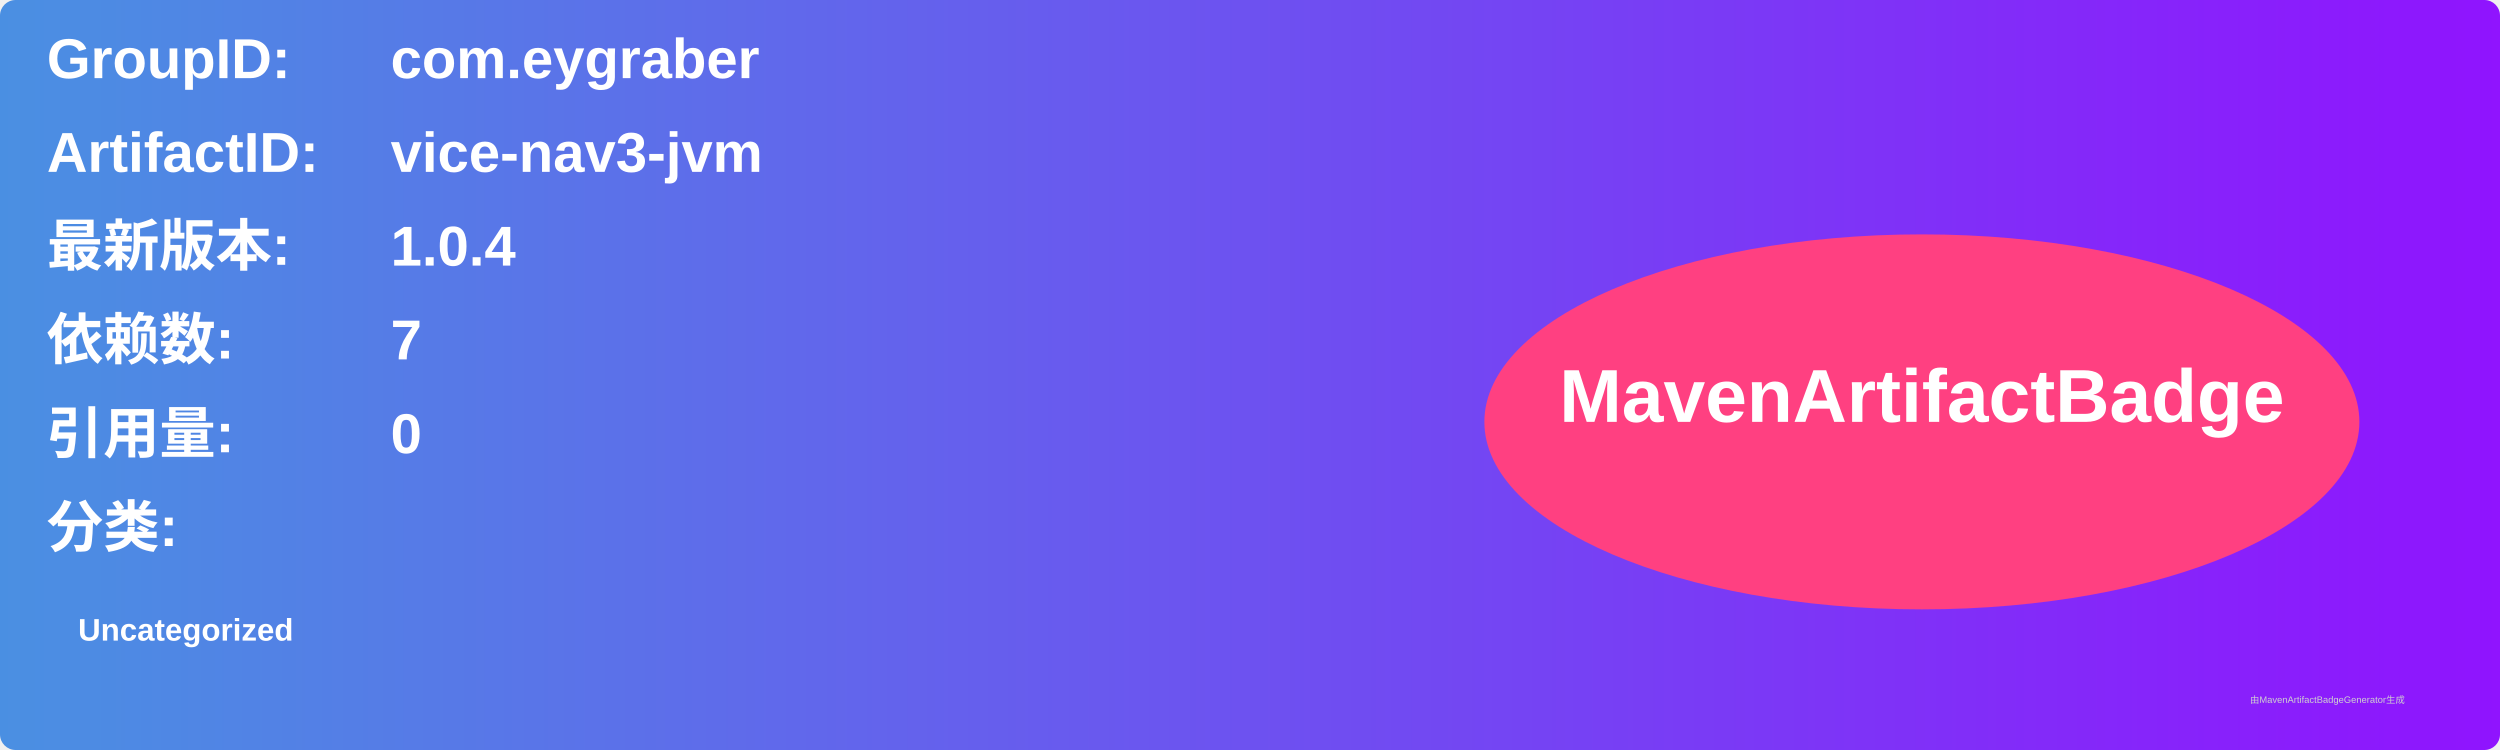
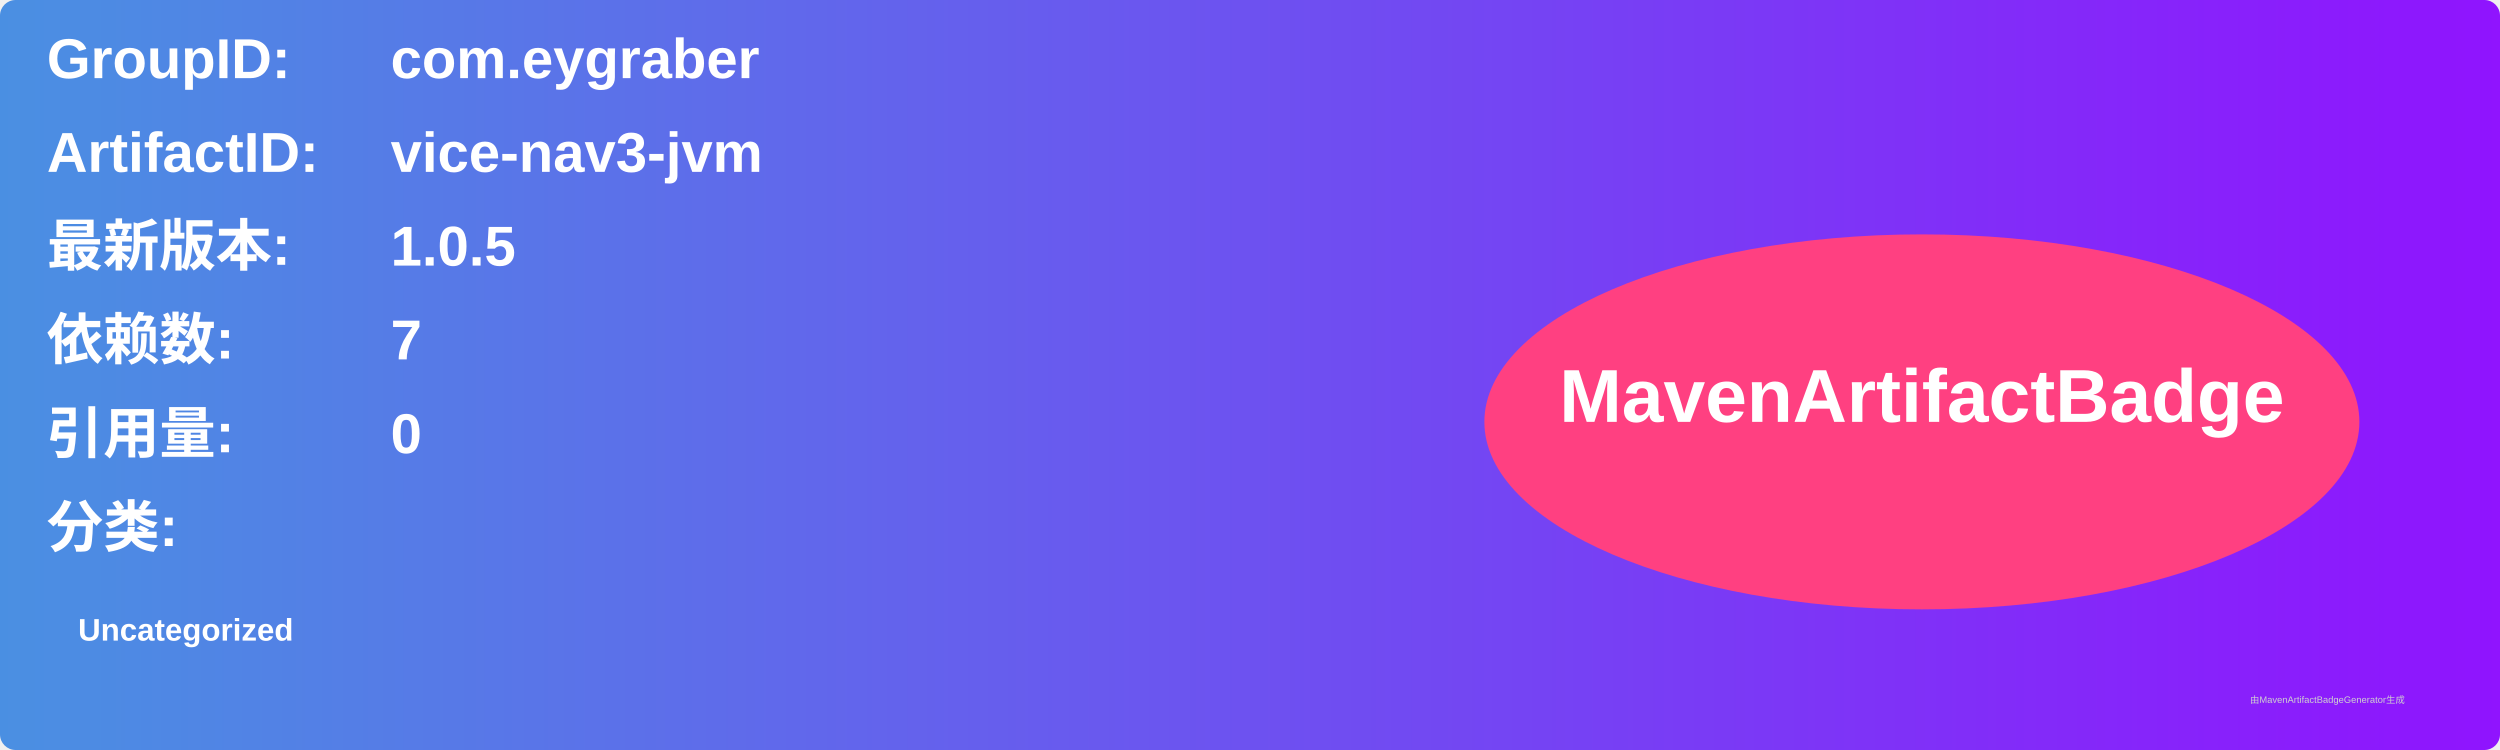
<svg xmlns="http://www.w3.org/2000/svg" width="800" height="240" viewBox="0 0 800 240">
  <linearGradient id="grad" x1="0%" y1="0%" x2="100%" y2="0%">
    <stop offset="0%" stop-color="#4a90e2" />
    <stop offset="100%" stop-color="#9013fe" />
  </linearGradient>
  <rect width="100%" height="100%" rx="5" ry="5" fill="url(#grad)" />
  <g transform="translate(15, 15)">
    <text x="0" y="10" font-family="Arial" font-size="18" fill="white" font-weight="bold" width="260">GroupID:</text>
    <text x="110" y="10" font-family="Arial" font-size="18" fill="white" font-weight="bold" width="460">com.eygraber</text>
    <text x="0" y="40" font-family="Arial" font-size="18" fill="white" font-weight="bold" width="260">ArtifactID:</text>
    <text x="110" y="40" font-family="Arial" font-size="18" fill="white" font-weight="bold" width="460">vice-nav3-jvm</text>
    <text x="0" y="70" font-family="Arial" font-size="18" fill="white" font-weight="bold">最新版本:</text>
    <text x="110" y="70" font-family="Arial" font-size="18" fill="white" font-weight="bold">
-       <tspan font-weight="bold">1.0.4</tspan>
+       <tspan font-weight="bold">1.0.5</tspan>
    </text>
    <text x="0" y="100" font-family="Arial" font-size="18" fill="white" font-weight="bold">依赖数: </text>
    <text x="110" y="100" font-family="Arial" font-size="18" fill="white">
      <tspan font-weight="bold">7</tspan>
    </text>
    <text x="0" y="130" font-family="Arial" font-size="18" fill="white" font-weight="bold">引用量: </text>
    <text x="110" y="130" font-family="Arial" font-size="18" fill="white">
      <tspan font-weight="bold">0</tspan>
    </text>
    <text x="0" y="160" font-family="Arial" font-size="18" fill="white" font-weight="bold">分类:</text>
    <text x="10" y="190" font-family="Arial" font-size="10" fill="white">
      <tspan font-weight="bold">Uncategorized</tspan>
    </text>
    <ellipse cx="600" cy="120" rx="140" ry="60" fill="#ff4081" />
    <text x="600" y="120" text-anchor="middle" font-family="Arial" font-size="24" fill="white" font-weight="bold">MavenArtifactBadge</text>
  </g>
  <text x="720" y="225" font-family="Arial" font-size="3" fill="#d0d0d0">由MavenArtifactBadgeGenerator生成</text>
</svg>
